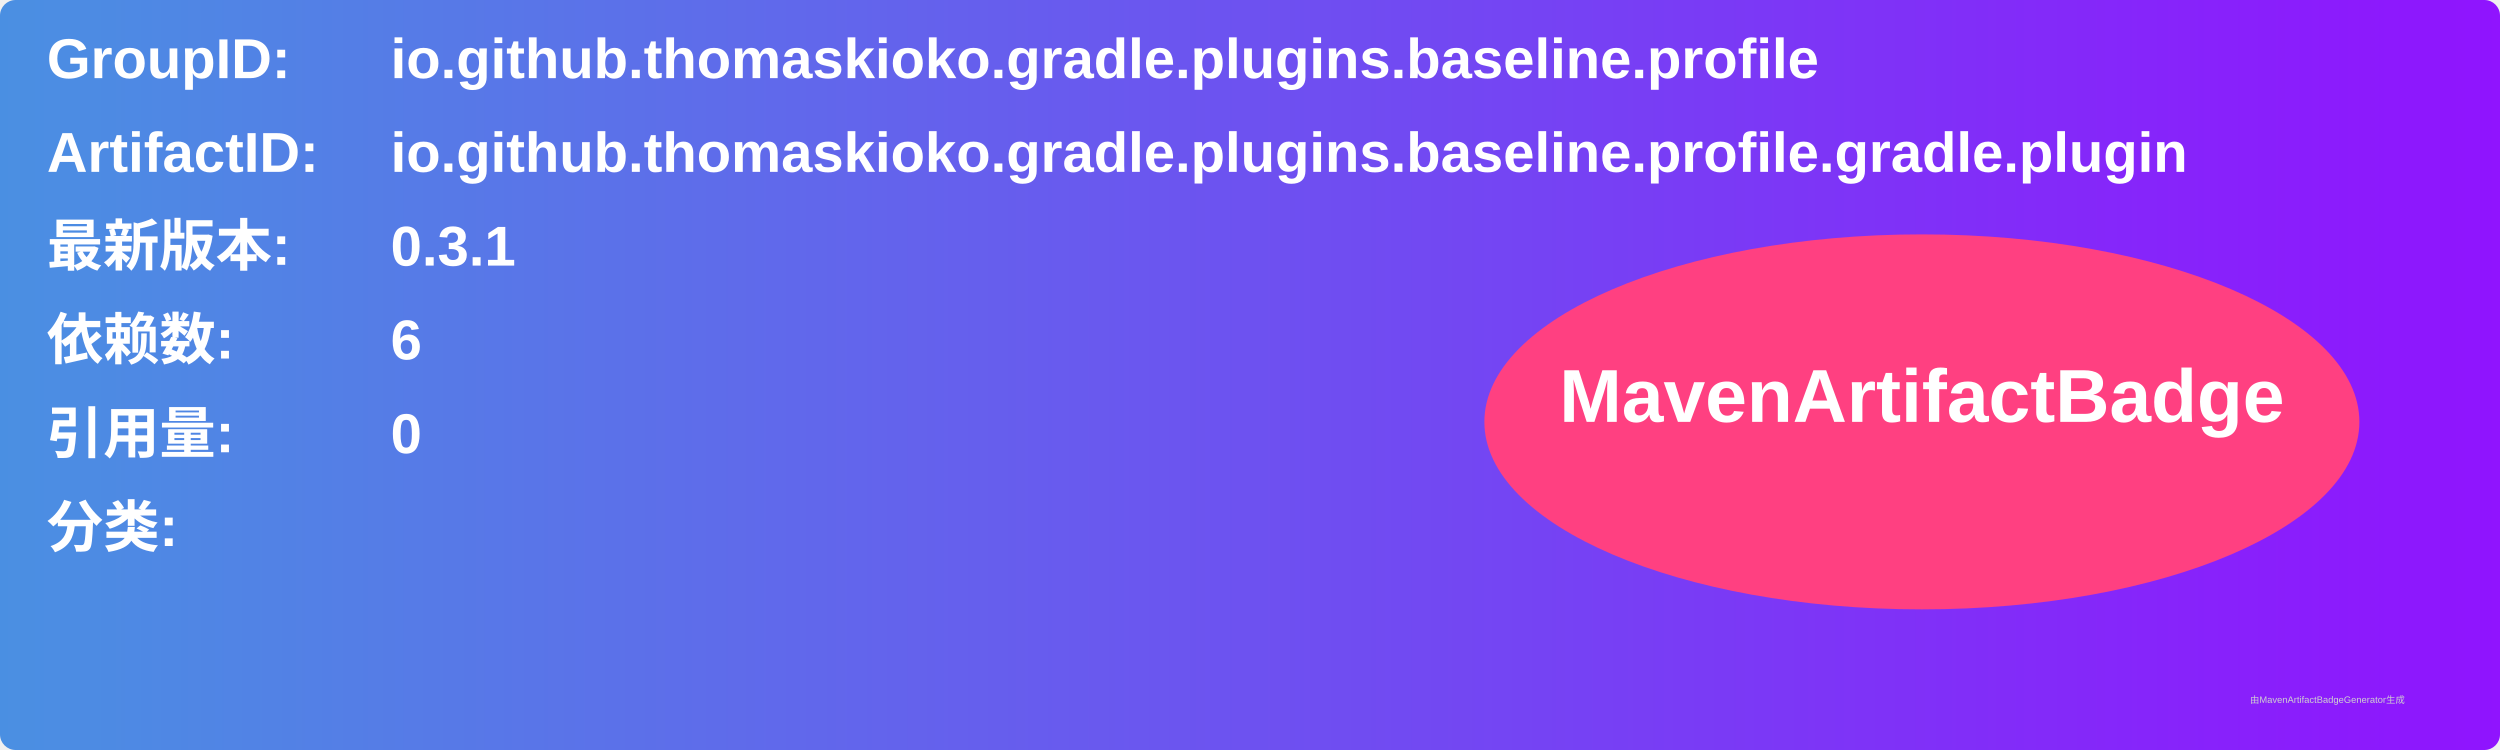
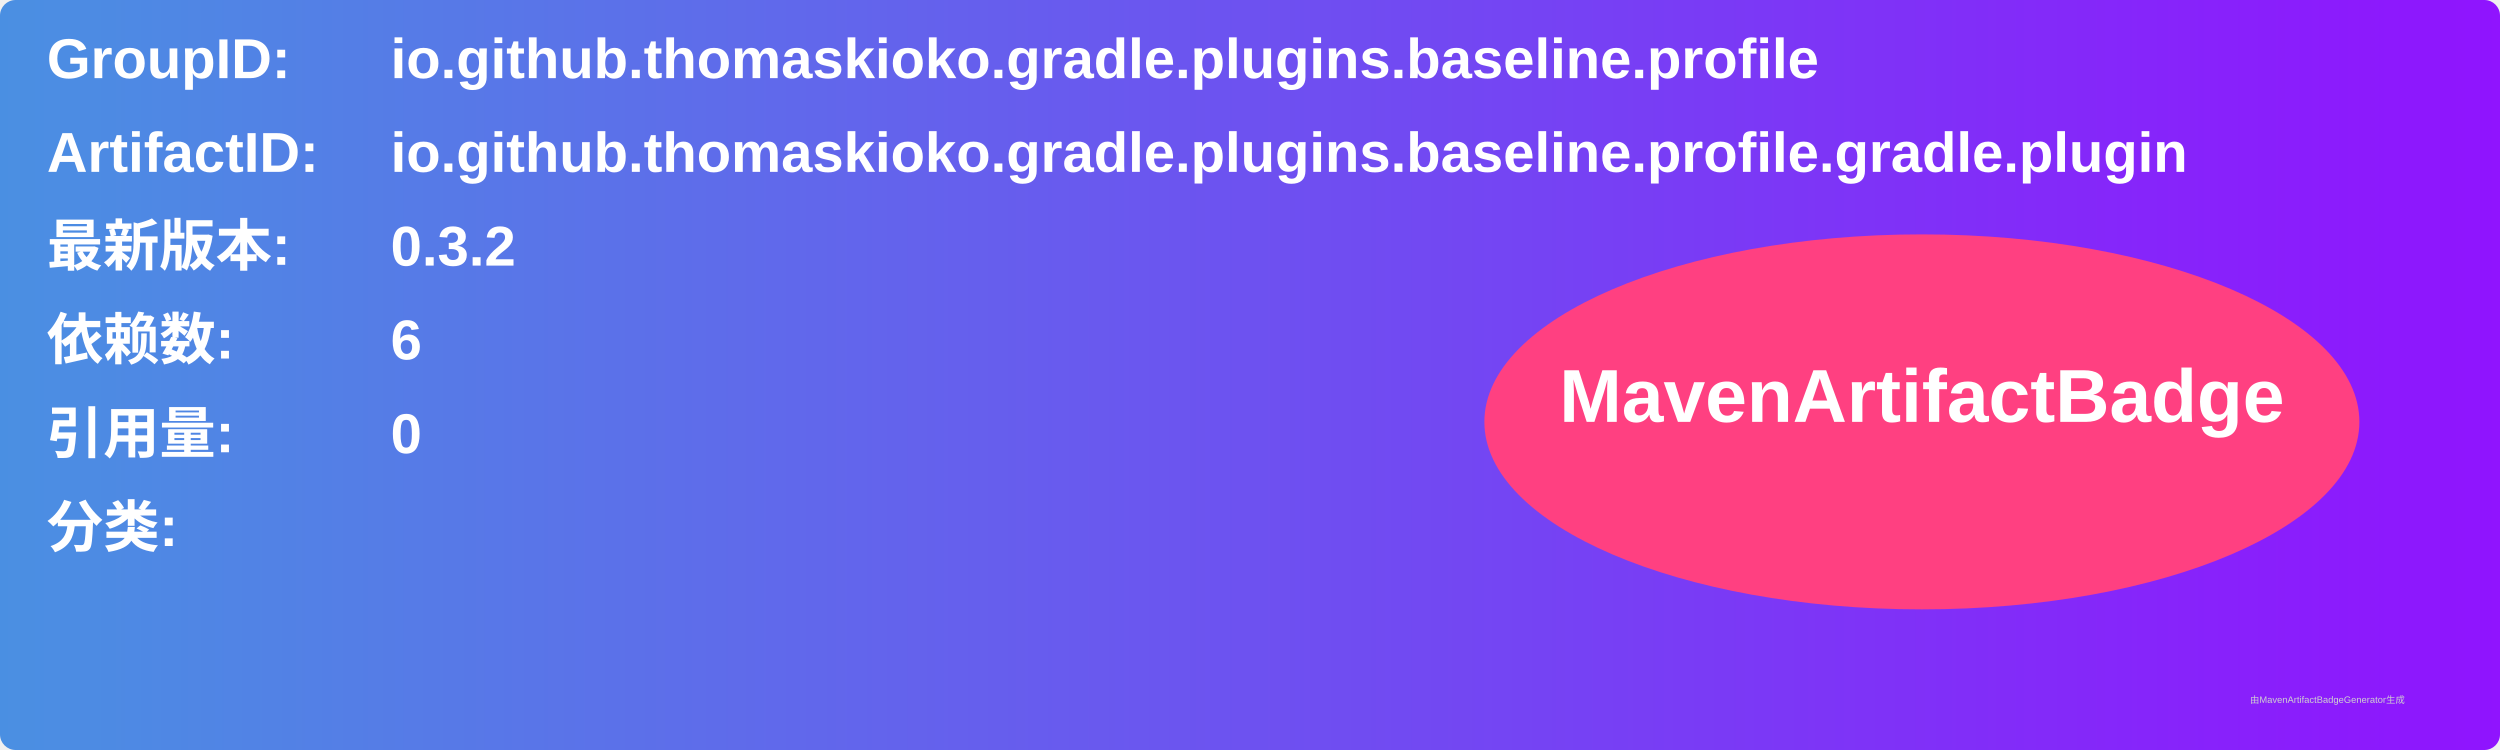
<svg xmlns="http://www.w3.org/2000/svg" width="800" height="240" viewBox="0 0 800 240">
  <linearGradient id="grad" x1="0%" y1="0%" x2="100%" y2="0%">
    <stop offset="0%" stop-color="#4a90e2" />
    <stop offset="100%" stop-color="#9013fe" />
  </linearGradient>
  <rect width="100%" height="100%" rx="5" ry="5" fill="url(#grad)" />
  <g transform="translate(15, 15)">
    <text x="0" y="10" font-family="Arial" font-size="18" fill="white" font-weight="bold" width="260">GroupID:</text>
    <text x="110" y="10" font-family="Arial" font-size="18" fill="white" font-weight="bold" width="460">io.github.thomaskioko.gradle.plugins.baseline.profile</text>
    <text x="0" y="40" font-family="Arial" font-size="18" fill="white" font-weight="bold" width="260">ArtifactID:</text>
    <text x="110" y="40" font-family="Arial" font-size="18" fill="white" font-weight="bold" width="460">io.github.thomaskioko.gradle.plugins.baseline.profile.gradle.plugin</text>
    <text x="0" y="70" font-family="Arial" font-size="18" fill="white" font-weight="bold">最新版本:</text>
    <text x="110" y="70" font-family="Arial" font-size="18" fill="white" font-weight="bold">
-       <tspan font-weight="bold">0.3.1</tspan>
+       <tspan font-weight="bold">0.3.2</tspan>
    </text>
    <text x="0" y="100" font-family="Arial" font-size="18" fill="white" font-weight="bold">依赖数: </text>
    <text x="110" y="100" font-family="Arial" font-size="18" fill="white">
      <tspan font-weight="bold">6</tspan>
    </text>
    <text x="0" y="130" font-family="Arial" font-size="18" fill="white" font-weight="bold">引用量: </text>
    <text x="110" y="130" font-family="Arial" font-size="18" fill="white">
      <tspan font-weight="bold">0</tspan>
    </text>
    <text x="0" y="160" font-family="Arial" font-size="18" fill="white" font-weight="bold">分类:</text>
    <text x="10" y="190" font-family="Arial" font-size="10" fill="white">
      <tspan font-weight="bold" />
    </text>
    <ellipse cx="600" cy="120" rx="140" ry="60" fill="#ff4081" />
    <text x="600" y="120" text-anchor="middle" font-family="Arial" font-size="24" fill="white" font-weight="bold">MavenArtifactBadge</text>
  </g>
  <text x="720" y="225" font-family="Arial" font-size="3" fill="#d0d0d0">由MavenArtifactBadgeGenerator生成</text>
</svg>
